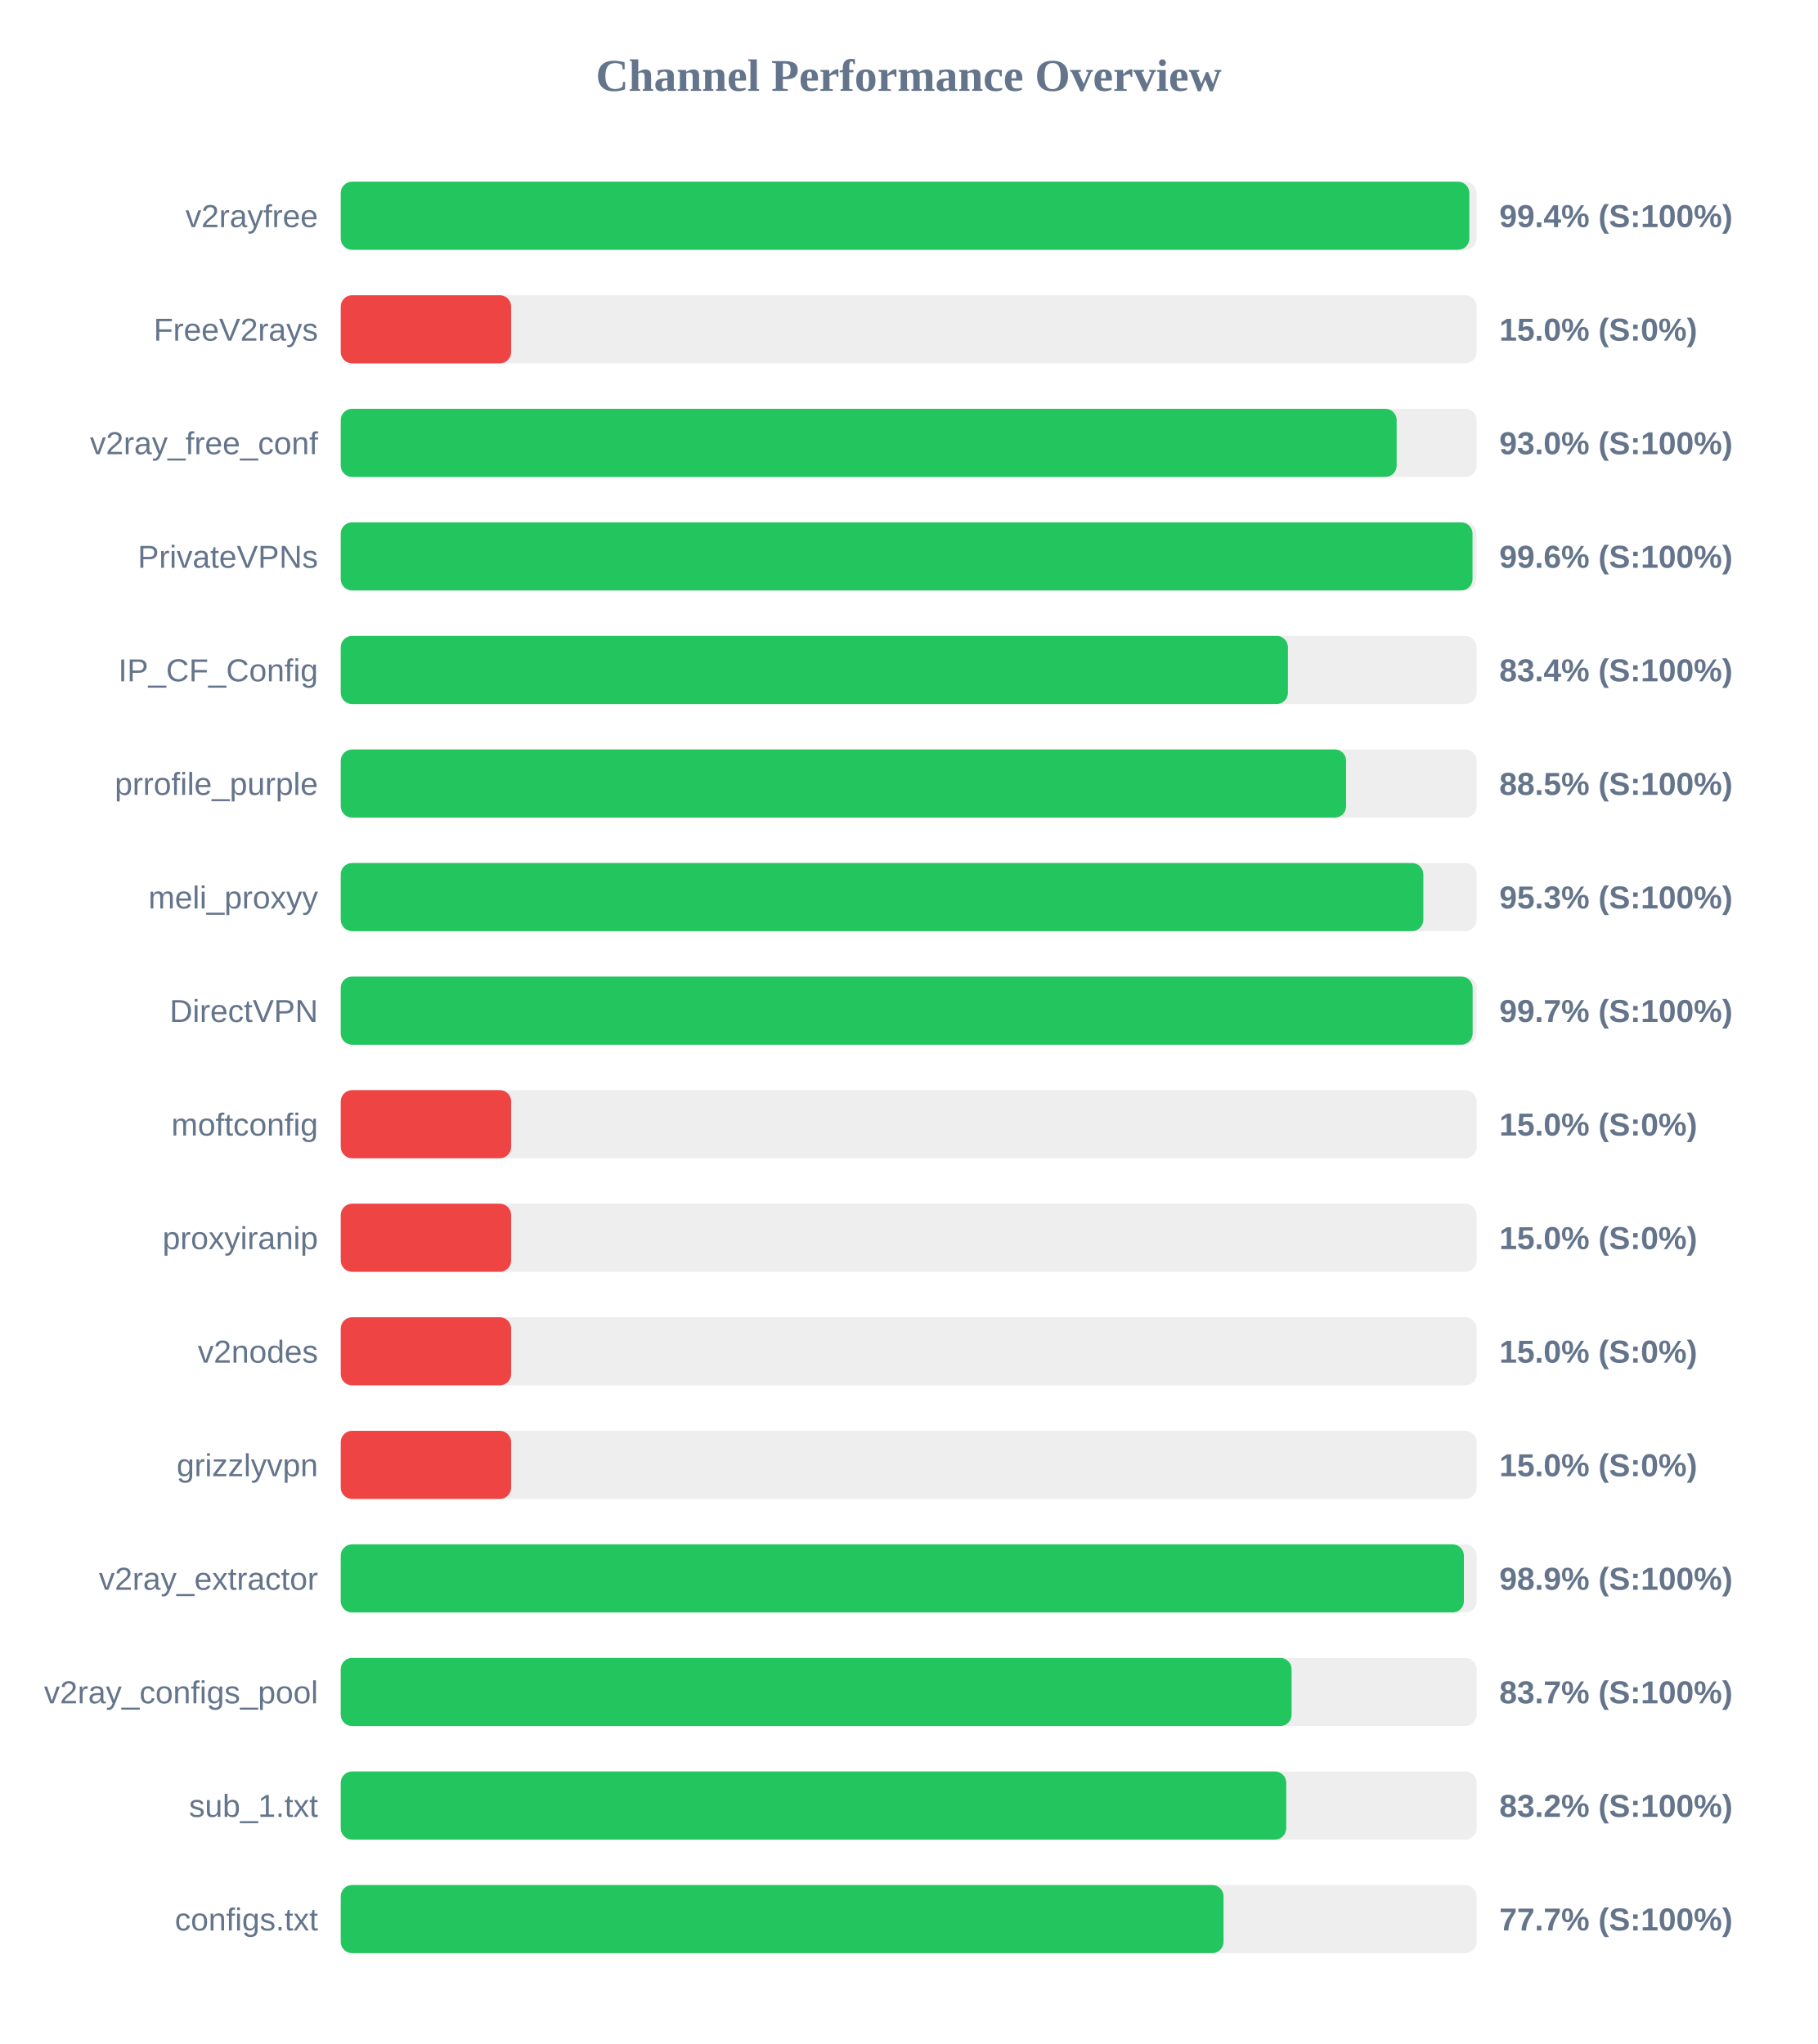
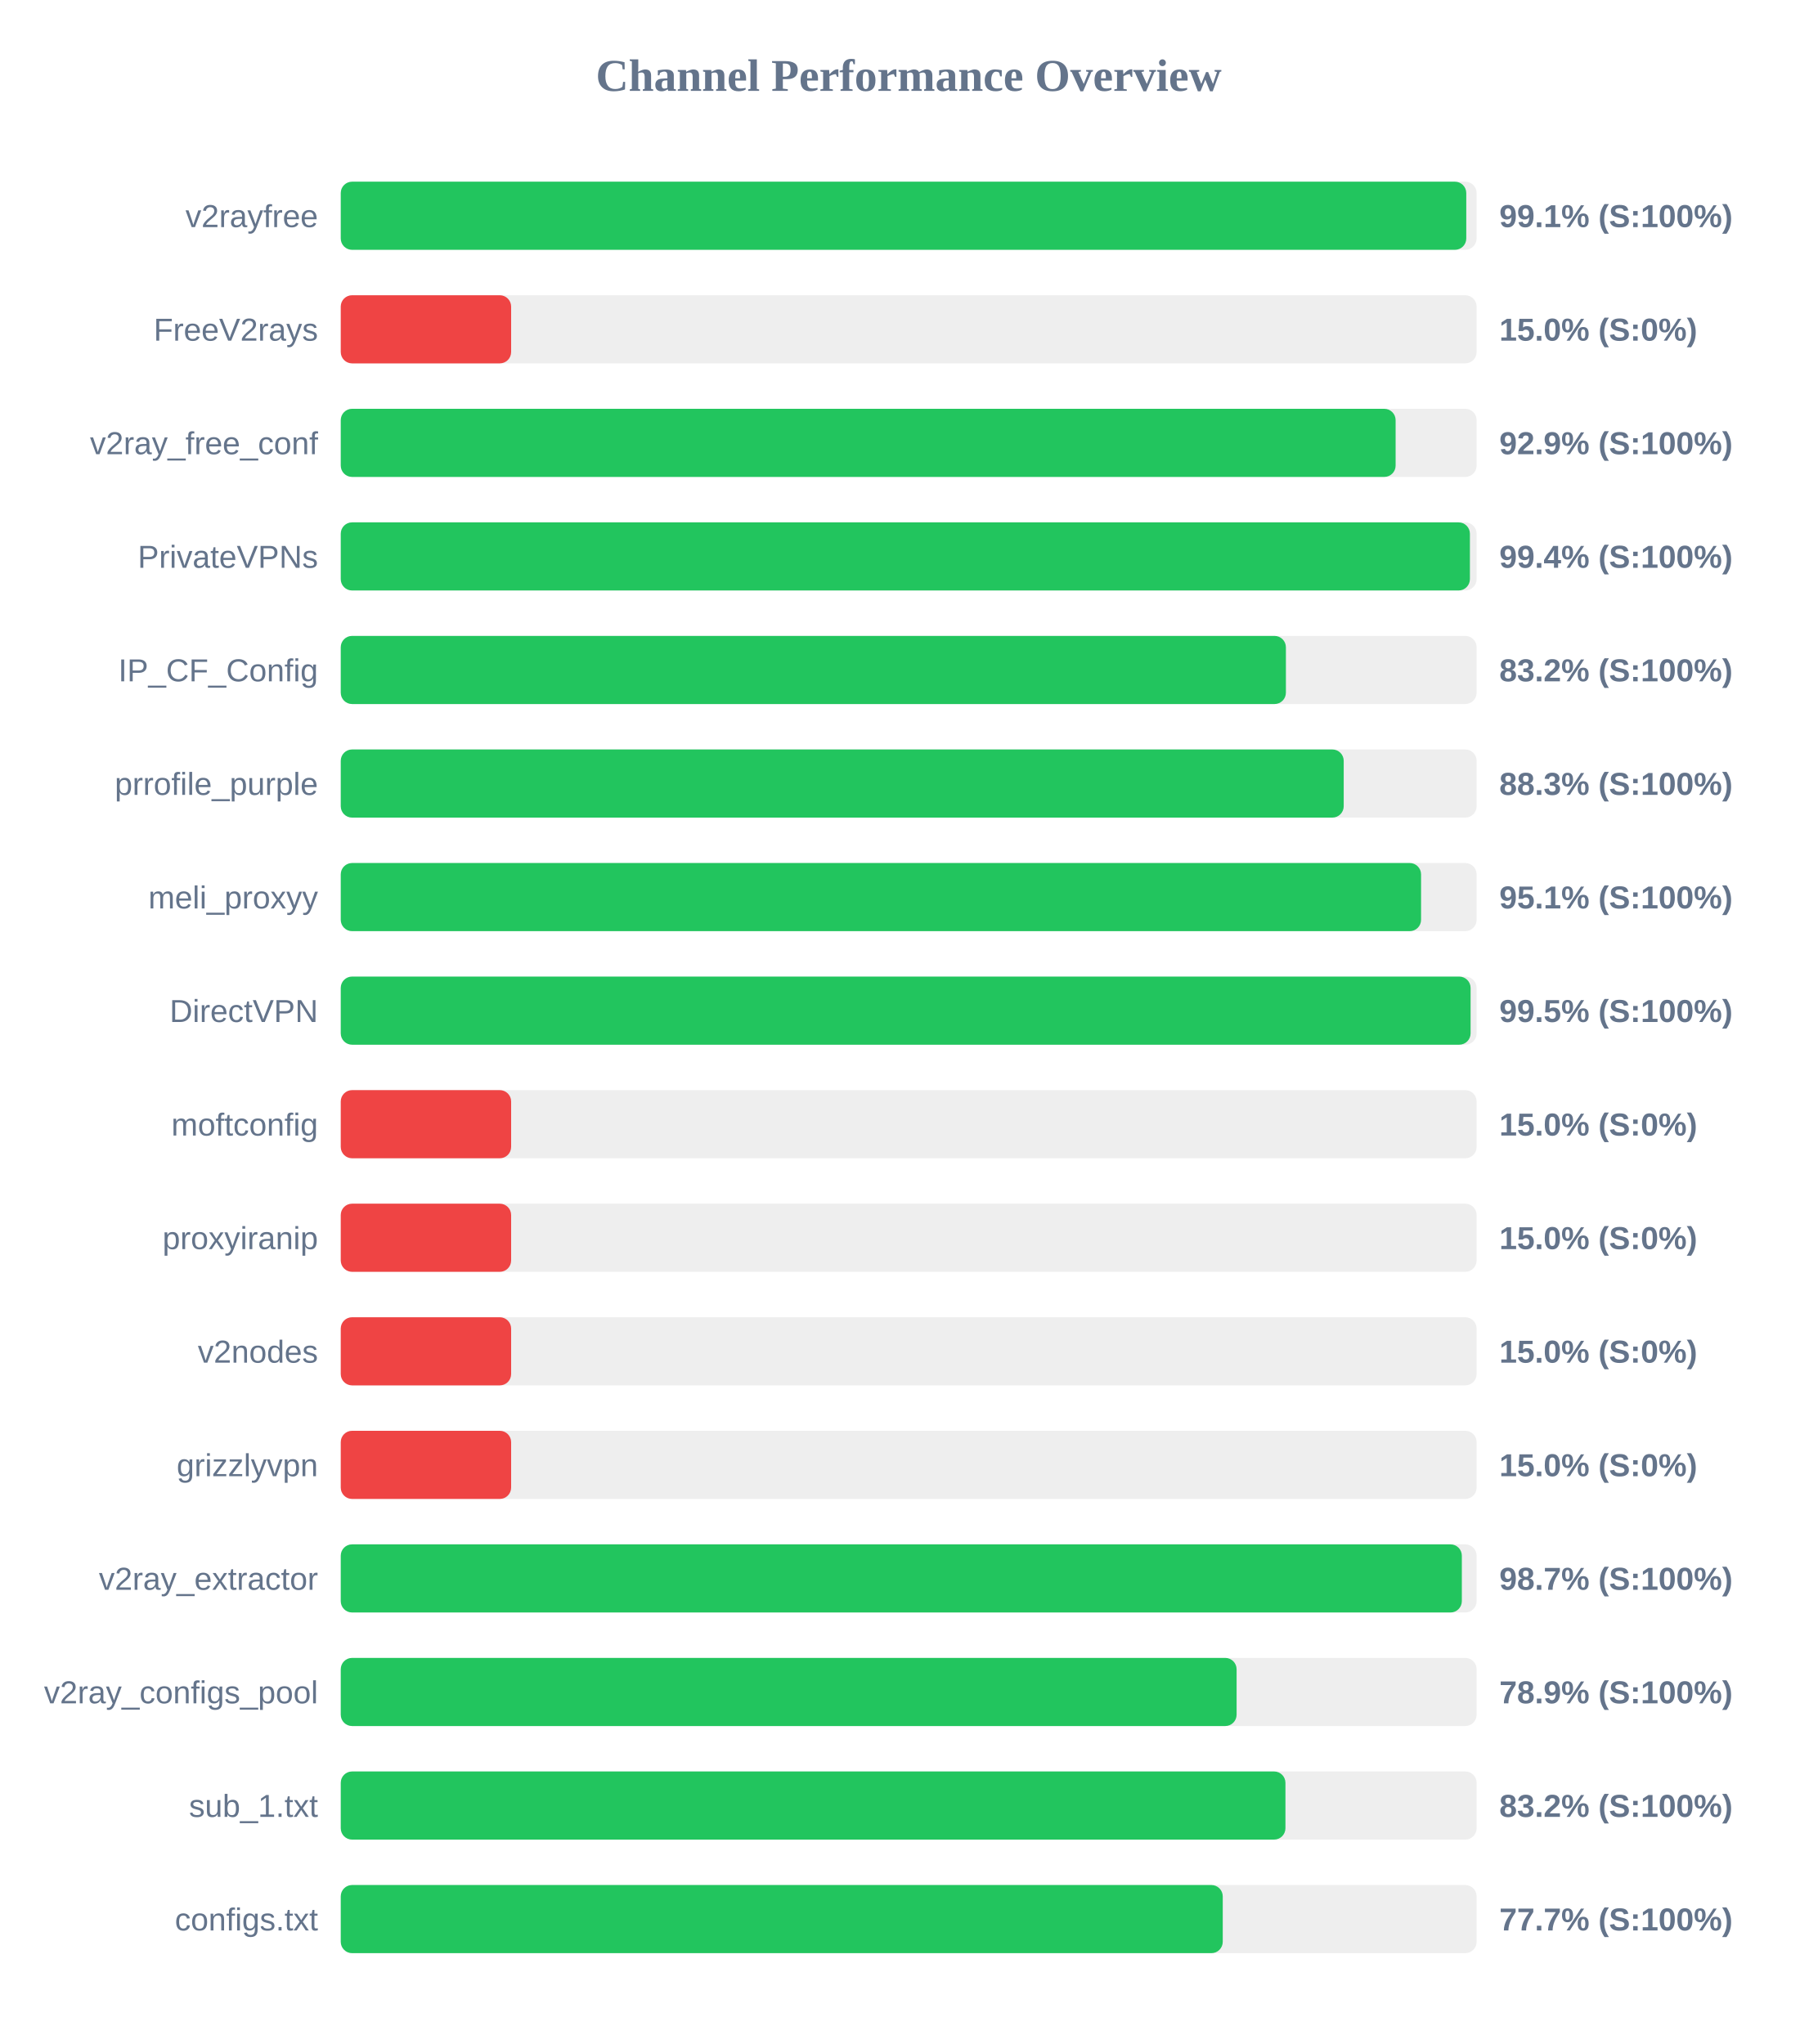
<svg xmlns="http://www.w3.org/2000/svg" width="800" height="900" version="1.1">
  <style>
        .row { font: 14px Arial; fill: #64748b; }
        .score { font: bold 14px Arial; fill: #64748b; }
    </style>
  <text x="400" y="40" text-anchor="middle" font-size="20px" font-weight="bold" fill="#64748b">Channel Performance Overview</text>
  <rect x="150" y="80" width="500" height="30" fill="#eee" rx="5" />
-   <rect x="150" y="80" width="496.8" height="30" fill="#22c55e" rx="5" />
+   <rect x="150" y="80" width="495.45" height="30" fill="#22c55e" rx="5" />
  <text x="140" y="100" text-anchor="end" class="row">v2rayfree</text>
-   <text x="660" y="100" text-anchor="start" class="score">99.4% (S:100%)</text>
+   <text x="660" y="100" text-anchor="start" class="score">99.1% (S:100%)</text>
  <rect x="150" y="130" width="500" height="30" fill="#eee" rx="5" />
  <rect x="150" y="130" width="75.0" height="30" fill="#ef4444" rx="5" />
  <text x="140" y="150" text-anchor="end" class="row">FreeV2rays</text>
  <text x="660" y="150" text-anchor="start" class="score">15.0% (S:0%)</text>
  <rect x="150" y="180" width="500" height="30" fill="#eee" rx="5" />
-   <rect x="150" y="180" width="464.8" height="30" fill="#22c55e" rx="5" />
+   <rect x="150" y="180" width="464.35" height="30" fill="#22c55e" rx="5" />
  <text x="140" y="200" text-anchor="end" class="row">v2ray_free_conf</text>
-   <text x="660" y="200" text-anchor="start" class="score">93.0% (S:100%)</text>
+   <text x="660" y="200" text-anchor="start" class="score">92.9% (S:100%)</text>
  <rect x="150" y="230" width="500" height="30" fill="#eee" rx="5" />
-   <rect x="150" y="230" width="498.2" height="30" fill="#22c55e" rx="5" />
+   <rect x="150" y="230" width="497.05" height="30" fill="#22c55e" rx="5" />
  <text x="140" y="250" text-anchor="end" class="row">PrivateVPNs</text>
-   <text x="660" y="250" text-anchor="start" class="score">99.6% (S:100%)</text>
+   <text x="660" y="250" text-anchor="start" class="score">99.4% (S:100%)</text>
  <rect x="150" y="280" width="500" height="30" fill="#eee" rx="5" />
-   <rect x="150" y="280" width="416.95" height="30" fill="#22c55e" rx="5" />
+   <rect x="150" y="280" width="416.05" height="30" fill="#22c55e" rx="5" />
  <text x="140" y="300" text-anchor="end" class="row">IP_CF_Config</text>
-   <text x="660" y="300" text-anchor="start" class="score">83.4% (S:100%)</text>
+   <text x="660" y="300" text-anchor="start" class="score">83.2% (S:100%)</text>
  <rect x="150" y="330" width="500" height="30" fill="#eee" rx="5" />
-   <rect x="150" y="330" width="442.55" height="30" fill="#22c55e" rx="5" />
+   <rect x="150" y="330" width="441.5" height="30" fill="#22c55e" rx="5" />
  <text x="140" y="350" text-anchor="end" class="row">prrofile_purple</text>
-   <text x="660" y="350" text-anchor="start" class="score">88.5% (S:100%)</text>
+   <text x="660" y="350" text-anchor="start" class="score">88.3% (S:100%)</text>
  <rect x="150" y="380" width="500" height="30" fill="#eee" rx="5" />
-   <rect x="150" y="380" width="476.55" height="30" fill="#22c55e" rx="5" />
+   <rect x="150" y="380" width="475.55" height="30" fill="#22c55e" rx="5" />
  <text x="140" y="400" text-anchor="end" class="row">meli_proxyy</text>
-   <text x="660" y="400" text-anchor="start" class="score">95.3% (S:100%)</text>
+   <text x="660" y="400" text-anchor="start" class="score">95.1% (S:100%)</text>
  <rect x="150" y="430" width="500" height="30" fill="#eee" rx="5" />
-   <rect x="150" y="430" width="498.25" height="30" fill="#22c55e" rx="5" />
+   <rect x="150" y="430" width="497.35" height="30" fill="#22c55e" rx="5" />
  <text x="140" y="450" text-anchor="end" class="row">DirectVPN</text>
-   <text x="660" y="450" text-anchor="start" class="score">99.7% (S:100%)</text>
+   <text x="660" y="450" text-anchor="start" class="score">99.5% (S:100%)</text>
  <rect x="150" y="480" width="500" height="30" fill="#eee" rx="5" />
  <rect x="150" y="480" width="75.0" height="30" fill="#ef4444" rx="5" />
  <text x="140" y="500" text-anchor="end" class="row">moftconfig</text>
  <text x="660" y="500" text-anchor="start" class="score">15.0% (S:0%)</text>
  <rect x="150" y="530" width="500" height="30" fill="#eee" rx="5" />
  <rect x="150" y="530" width="75.0" height="30" fill="#ef4444" rx="5" />
  <text x="140" y="550" text-anchor="end" class="row">proxyiranip</text>
  <text x="660" y="550" text-anchor="start" class="score">15.0% (S:0%)</text>
  <rect x="150" y="580" width="500" height="30" fill="#eee" rx="5" />
  <rect x="150" y="580" width="75.0" height="30" fill="#ef4444" rx="5" />
  <text x="140" y="600" text-anchor="end" class="row">v2nodes</text>
  <text x="660" y="600" text-anchor="start" class="score">15.0% (S:0%)</text>
  <rect x="150" y="630" width="500" height="30" fill="#eee" rx="5" />
  <rect x="150" y="630" width="75.0" height="30" fill="#ef4444" rx="5" />
  <text x="140" y="650" text-anchor="end" class="row">grizzlyvpn</text>
  <text x="660" y="650" text-anchor="start" class="score">15.0% (S:0%)</text>
  <rect x="150" y="680" width="500" height="30" fill="#eee" rx="5" />
-   <rect x="150" y="680" width="494.4" height="30" fill="#22c55e" rx="5" />
+   <rect x="150" y="680" width="493.5" height="30" fill="#22c55e" rx="5" />
  <text x="140" y="700" text-anchor="end" class="row">v2ray_extractor</text>
-   <text x="660" y="700" text-anchor="start" class="score">98.9% (S:100%)</text>
+   <text x="660" y="700" text-anchor="start" class="score">98.7% (S:100%)</text>
  <rect x="150" y="730" width="500" height="30" fill="#eee" rx="5" />
-   <rect x="150" y="730" width="418.55" height="30" fill="#22c55e" rx="5" />
+   <rect x="150" y="730" width="394.35" height="30" fill="#22c55e" rx="5" />
  <text x="140" y="750" text-anchor="end" class="row">v2ray_configs_pool</text>
-   <text x="660" y="750" text-anchor="start" class="score">83.7% (S:100%)</text>
+   <text x="660" y="750" text-anchor="start" class="score">78.9% (S:100%)</text>
  <rect x="150" y="780" width="500" height="30" fill="#eee" rx="5" />
-   <rect x="150" y="780" width="416.2" height="30" fill="#22c55e" rx="5" />
+   <rect x="150" y="780" width="415.85" height="30" fill="#22c55e" rx="5" />
  <text x="140" y="800" text-anchor="end" class="row">sub_1.txt</text>
  <text x="660" y="800" text-anchor="start" class="score">83.2% (S:100%)</text>
  <rect x="150" y="830" width="500" height="30" fill="#eee" rx="5" />
-   <rect x="150" y="830" width="388.6" height="30" fill="#22c55e" rx="5" />
+   <rect x="150" y="830" width="388.25" height="30" fill="#22c55e" rx="5" />
  <text x="140" y="850" text-anchor="end" class="row">configs.txt</text>
  <text x="660" y="850" text-anchor="start" class="score">77.7% (S:100%)</text>
</svg>
